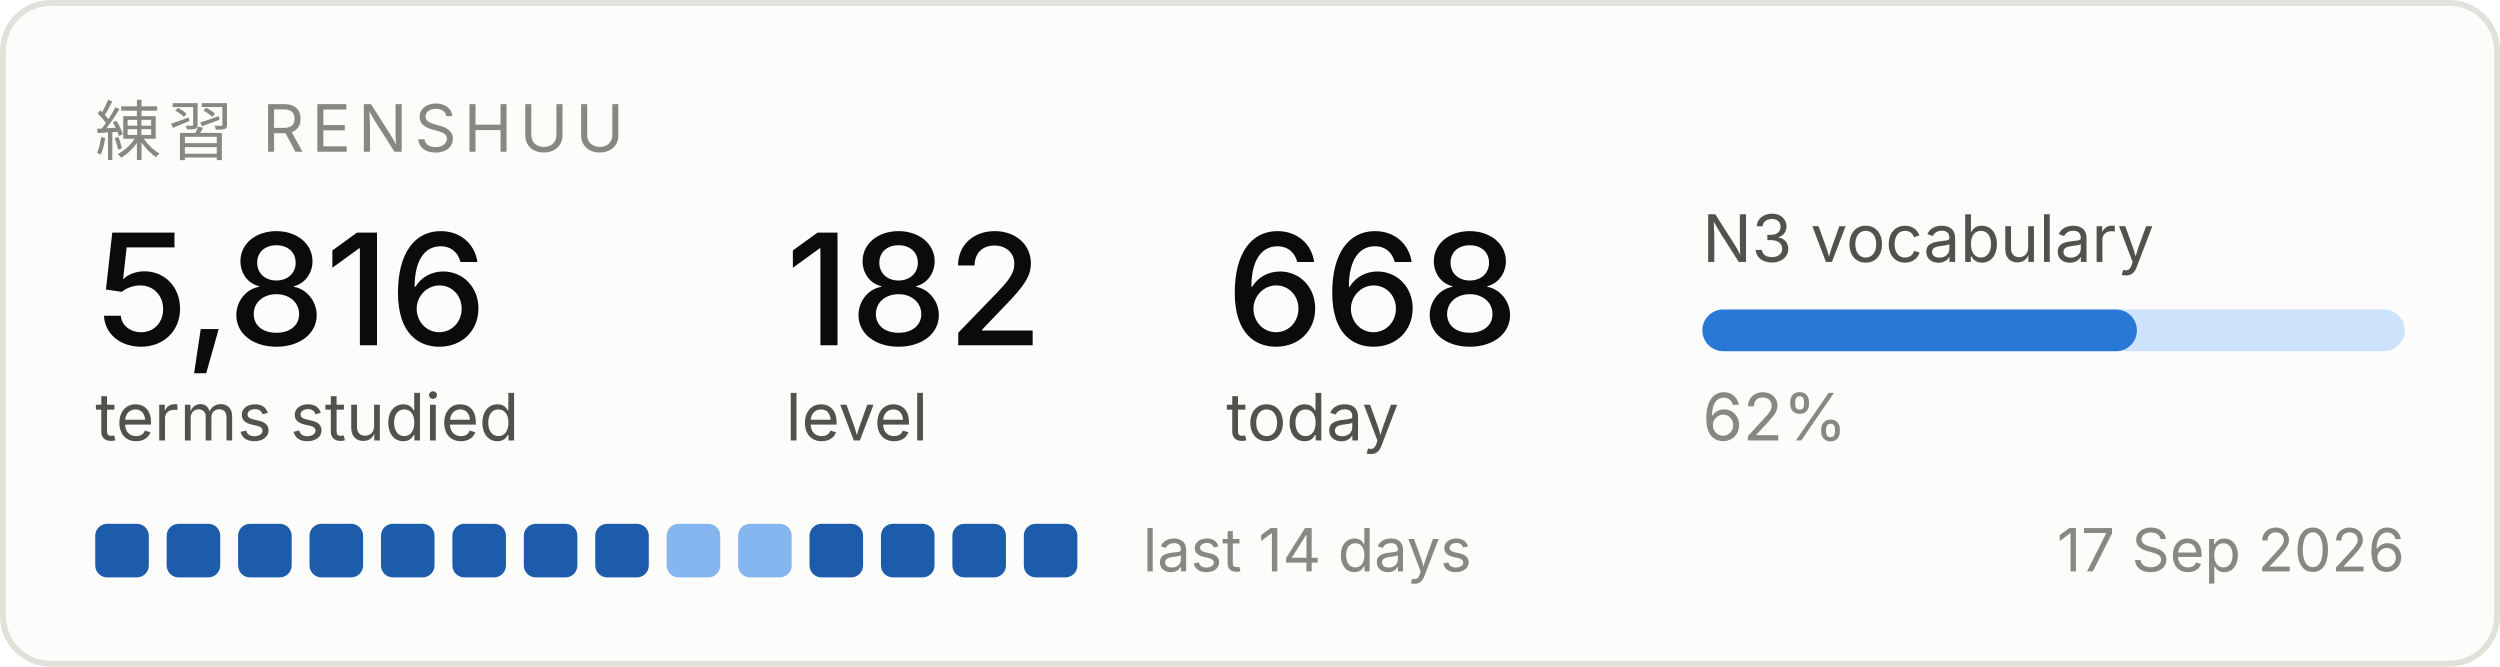
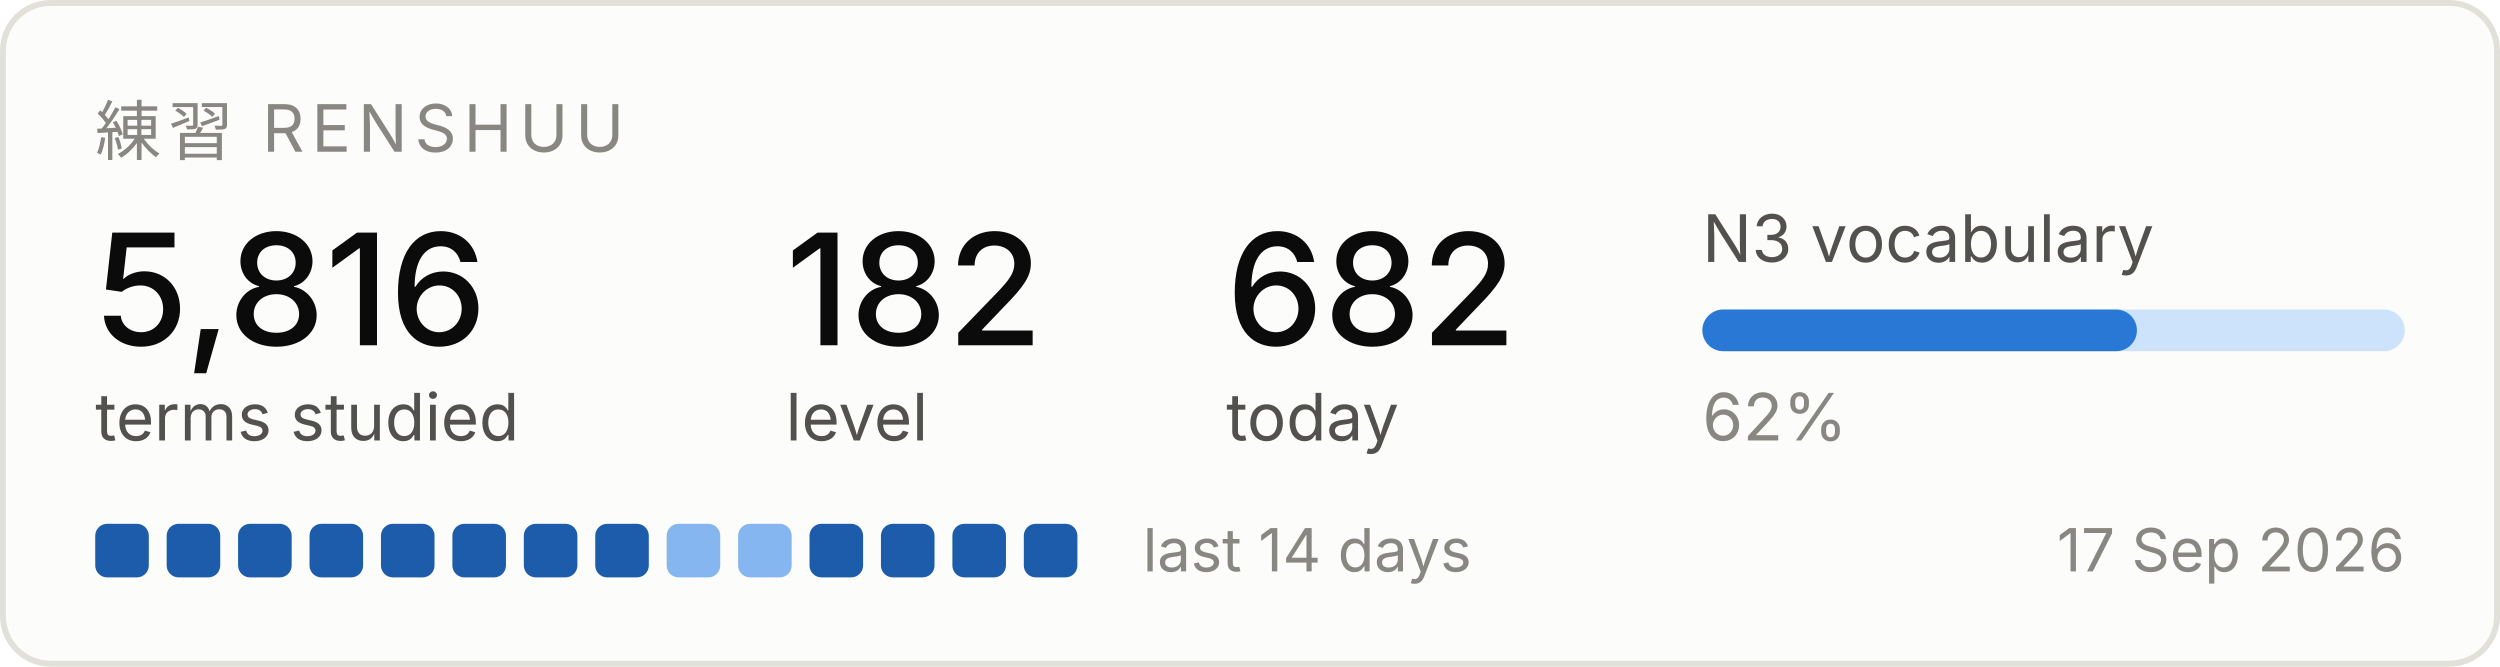
<svg xmlns="http://www.w3.org/2000/svg" width="420" height="112" viewBox="0 0 420 112" role="img" aria-label="Renshuu study progress">
  <rect x="0.5" y="0.5" width="419" height="111" rx="8" fill="#fcfcfb" stroke="#e1e0d9" />
  <text x="16" y="26" font-family="system-ui, -apple-system, Segoe UI, sans-serif" font-size="11" fill="#898781" letter-spacing="1.2">練習  RENSHUU</text>
  <text x="16" y="58" font-family="system-ui, -apple-system, Segoe UI, sans-serif" font-size="26" fill="#0b0b0b" font-weight="500">5,816</text>
  <text x="16" y="74" font-family="system-ui, -apple-system, Segoe UI, sans-serif" font-size="11" fill="#52514e">terms studied</text>
  <text x="132" y="58" font-family="system-ui, -apple-system, Segoe UI, sans-serif" font-size="26" fill="#0b0b0b" font-weight="500">182</text>
  <text x="132" y="74" font-family="system-ui, -apple-system, Segoe UI, sans-serif" font-size="11" fill="#52514e">level</text>
-   <text x="206" y="58" font-family="system-ui, -apple-system, Segoe UI, sans-serif" font-size="26" fill="#0b0b0b" font-weight="500">668</text>
+   <text x="206" y="58" font-family="system-ui, -apple-system, Segoe UI, sans-serif" font-size="26" fill="#0b0b0b" font-weight="500">682</text>
  <text x="206" y="74" font-family="system-ui, -apple-system, Segoe UI, sans-serif" font-size="11" fill="#52514e">today</text>
  <text x="286" y="44" font-family="system-ui, -apple-system, Segoe UI, sans-serif" font-size="11" fill="#52514e">N3 vocabulary</text>
  <rect x="286" y="52" width="118" height="7" rx="3.5" fill="#cde2fb" />
  <rect x="286" y="52" width="73" height="7" rx="3.5" fill="#2a78d6" />
  <text x="286" y="74" font-family="system-ui, -apple-system, Segoe UI, sans-serif" font-size="11" fill="#898781">62%</text>
  <rect x="16" y="88" width="9" height="9" rx="2" fill="#1c5cab" />
  <rect x="28" y="88" width="9" height="9" rx="2" fill="#1c5cab" />
  <rect x="40" y="88" width="9" height="9" rx="2" fill="#1c5cab" />
  <rect x="52" y="88" width="9" height="9" rx="2" fill="#1c5cab" />
  <rect x="64" y="88" width="9" height="9" rx="2" fill="#1c5cab" />
  <rect x="76" y="88" width="9" height="9" rx="2" fill="#1c5cab" />
  <rect x="88" y="88" width="9" height="9" rx="2" fill="#1c5cab" />
  <rect x="100" y="88" width="9" height="9" rx="2" fill="#1c5cab" />
  <rect x="112" y="88" width="9" height="9" rx="2" fill="#86b6ef" />
  <rect x="124" y="88" width="9" height="9" rx="2" fill="#86b6ef" />
  <rect x="136" y="88" width="9" height="9" rx="2" fill="#1c5cab" />
  <rect x="148" y="88" width="9" height="9" rx="2" fill="#1c5cab" />
  <rect x="160" y="88" width="9" height="9" rx="2" fill="#1c5cab" />
  <rect x="172" y="88" width="9" height="9" rx="2" fill="#1c5cab" />
  <text x="192" y="96" font-family="system-ui, -apple-system, Segoe UI, sans-serif" font-size="10" fill="#898781">last 14 days</text>
  <text x="404" y="96" font-family="system-ui, -apple-system, Segoe UI, sans-serif" font-size="10" fill="#898781" text-anchor="end">17 Sep 2026</text>
</svg>
